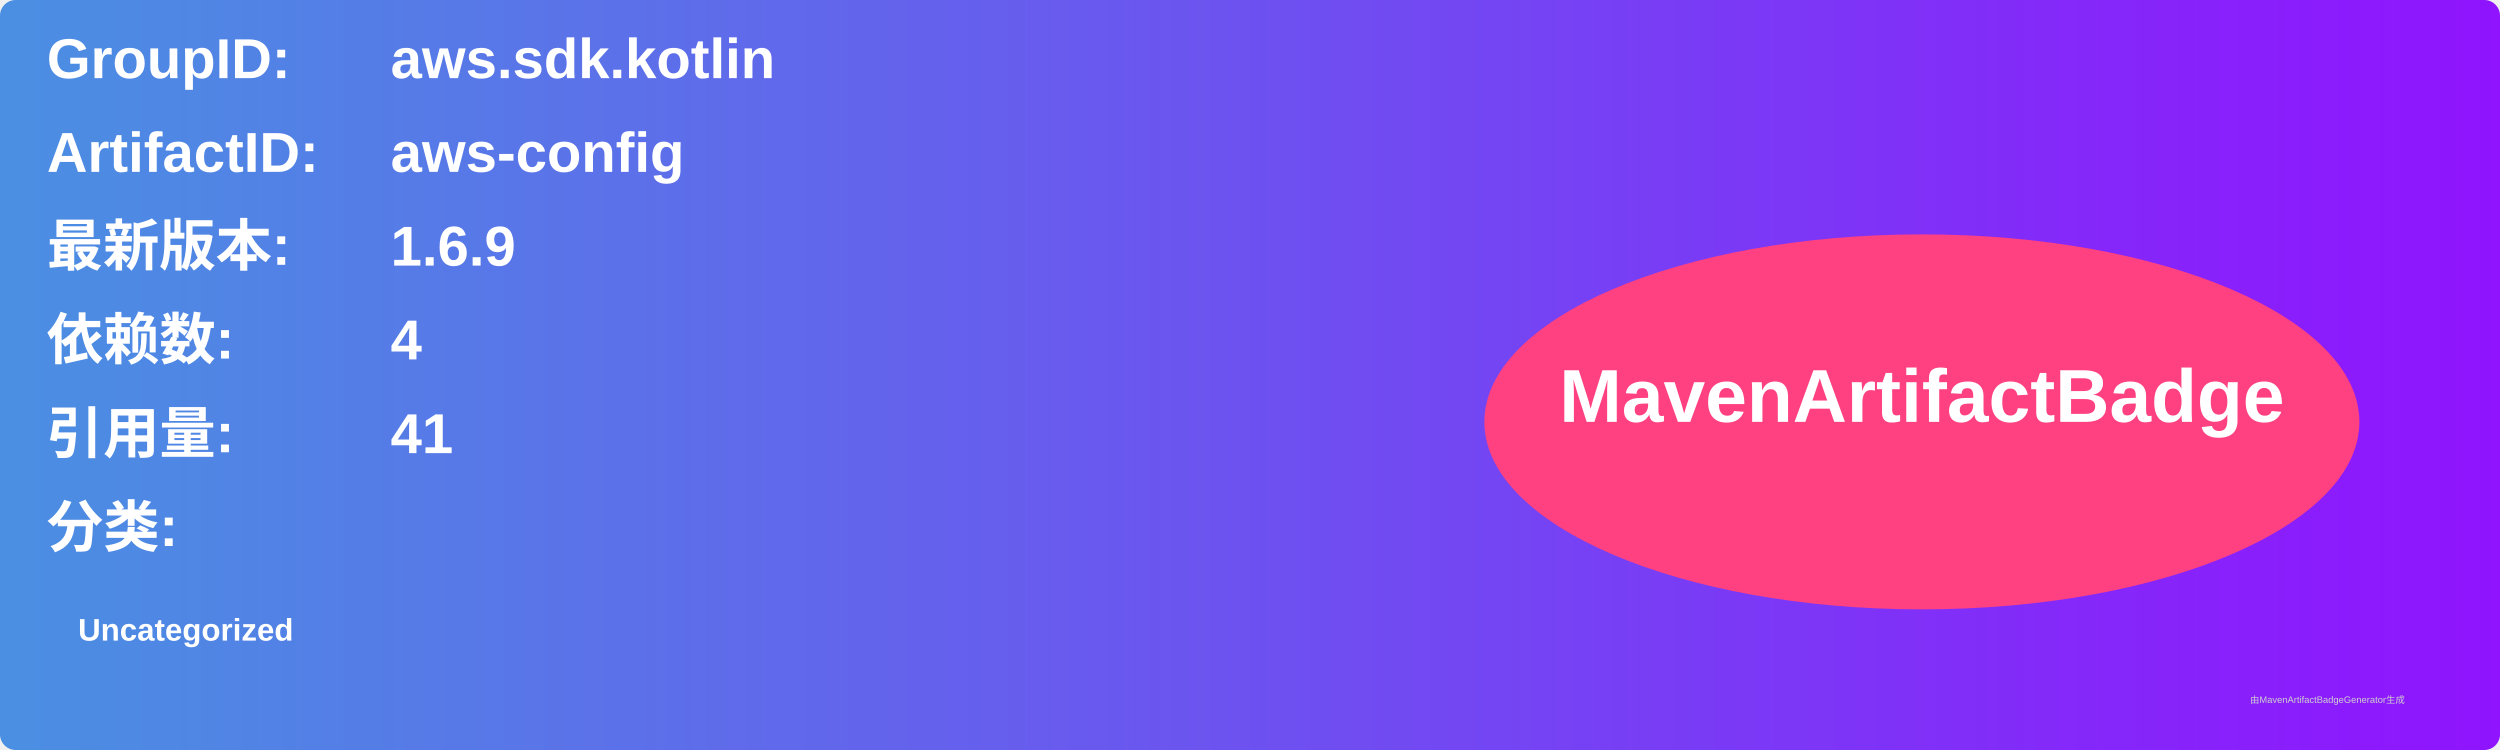
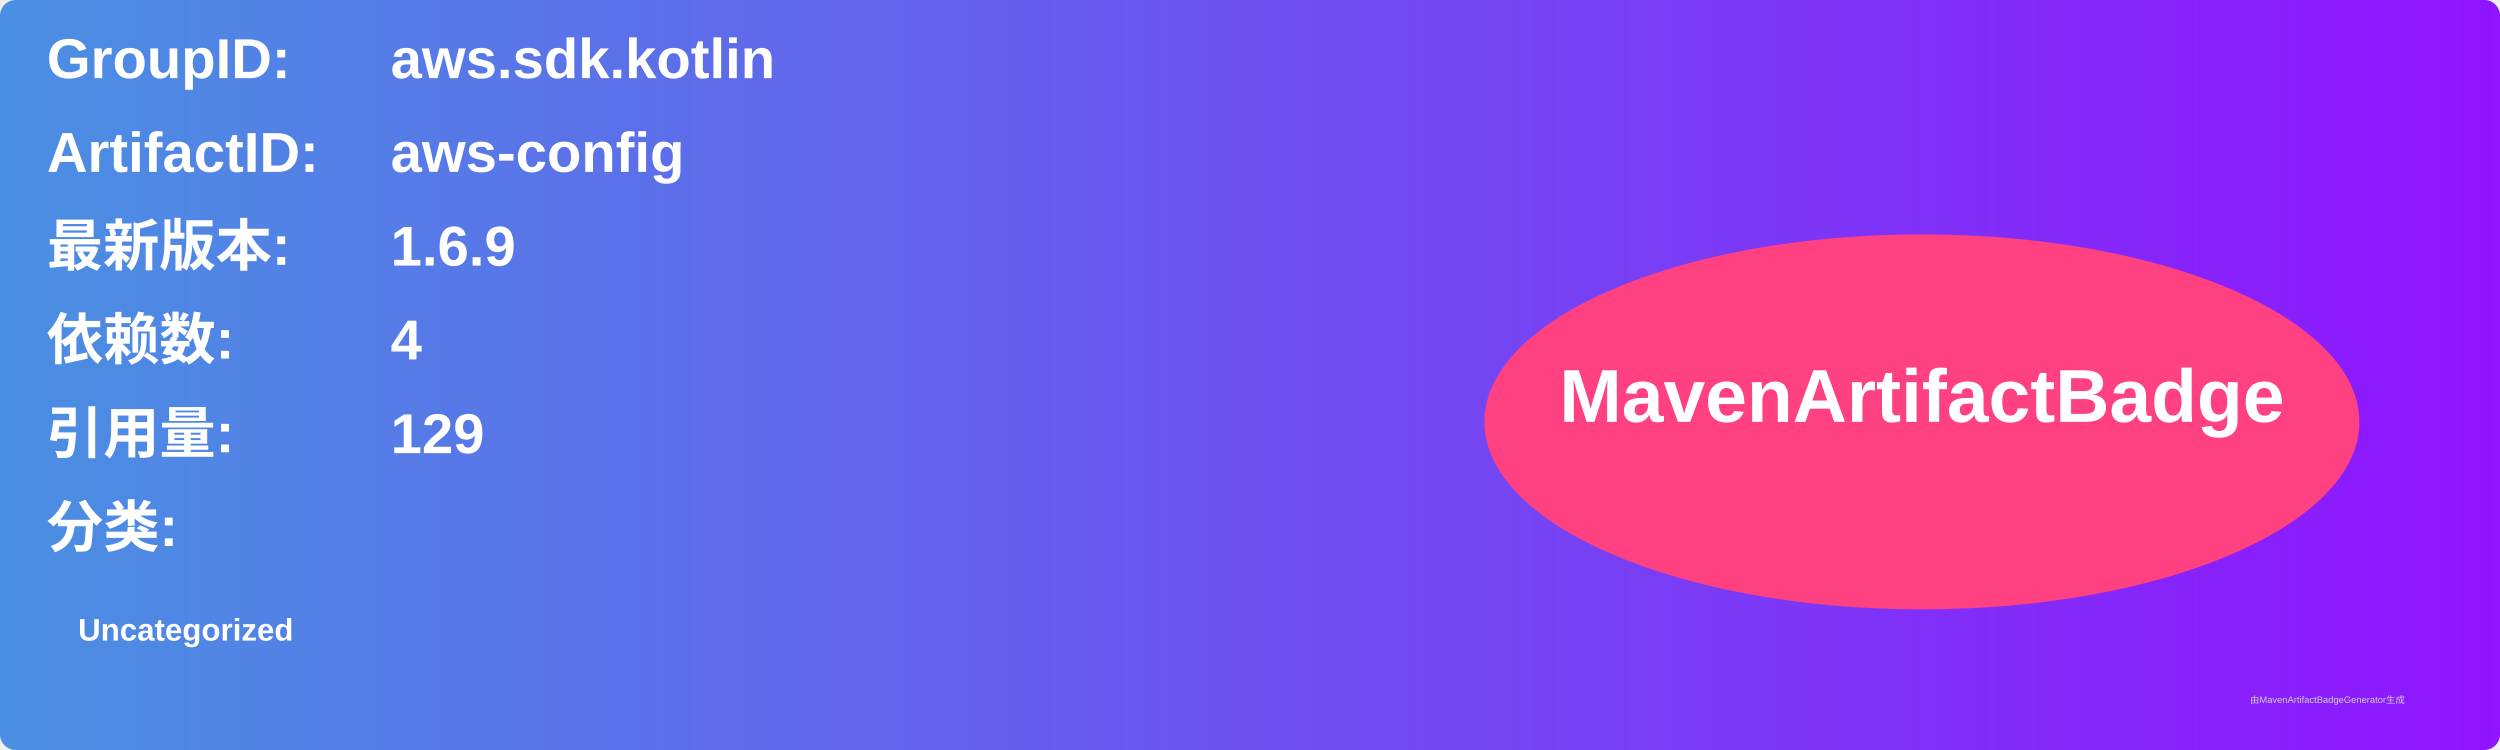
<svg xmlns="http://www.w3.org/2000/svg" width="800" height="240" viewBox="0 0 800 240">
  <linearGradient id="grad" x1="0%" y1="0%" x2="100%" y2="0%">
    <stop offset="0%" stop-color="#4a90e2" />
    <stop offset="100%" stop-color="#9013fe" />
  </linearGradient>
  <rect width="100%" height="100%" rx="5" ry="5" fill="url(#grad)" />
  <g transform="translate(15, 15)">
    <text x="0" y="10" font-family="Arial" font-size="18" fill="white" font-weight="bold" width="260">GroupID:</text>
    <text x="110" y="10" font-family="Arial" font-size="18" fill="white" font-weight="bold" width="460">aws.sdk.kotlin</text>
    <text x="0" y="40" font-family="Arial" font-size="18" fill="white" font-weight="bold" width="260">ArtifactID:</text>
    <text x="110" y="40" font-family="Arial" font-size="18" fill="white" font-weight="bold" width="460">aws-config</text>
    <text x="0" y="70" font-family="Arial" font-size="18" fill="white" font-weight="bold">最新版本:</text>
    <text x="110" y="70" font-family="Arial" font-size="18" fill="white" font-weight="bold">
      <tspan font-weight="bold">1.6.9</tspan>
    </text>
    <text x="0" y="100" font-family="Arial" font-size="18" fill="white" font-weight="bold">依赖数: </text>
    <text x="110" y="100" font-family="Arial" font-size="18" fill="white">
      <tspan font-weight="bold">4</tspan>
    </text>
    <text x="0" y="130" font-family="Arial" font-size="18" fill="white" font-weight="bold">引用量: </text>
    <text x="110" y="130" font-family="Arial" font-size="18" fill="white">
-       <tspan font-weight="bold">41</tspan>
+       <tspan font-weight="bold">129</tspan>
    </text>
    <text x="0" y="160" font-family="Arial" font-size="18" fill="white" font-weight="bold">分类:</text>
    <text x="10" y="190" font-family="Arial" font-size="10" fill="white">
      <tspan font-weight="bold">Uncategorized</tspan>
    </text>
    <ellipse cx="600" cy="120" rx="140" ry="60" fill="#ff4081" />
    <text x="600" y="120" text-anchor="middle" font-family="Arial" font-size="24" fill="white" font-weight="bold">MavenArtifactBadge</text>
  </g>
  <text x="720" y="225" font-family="Arial" font-size="3" fill="#d0d0d0">由MavenArtifactBadgeGenerator生成</text>
</svg>
